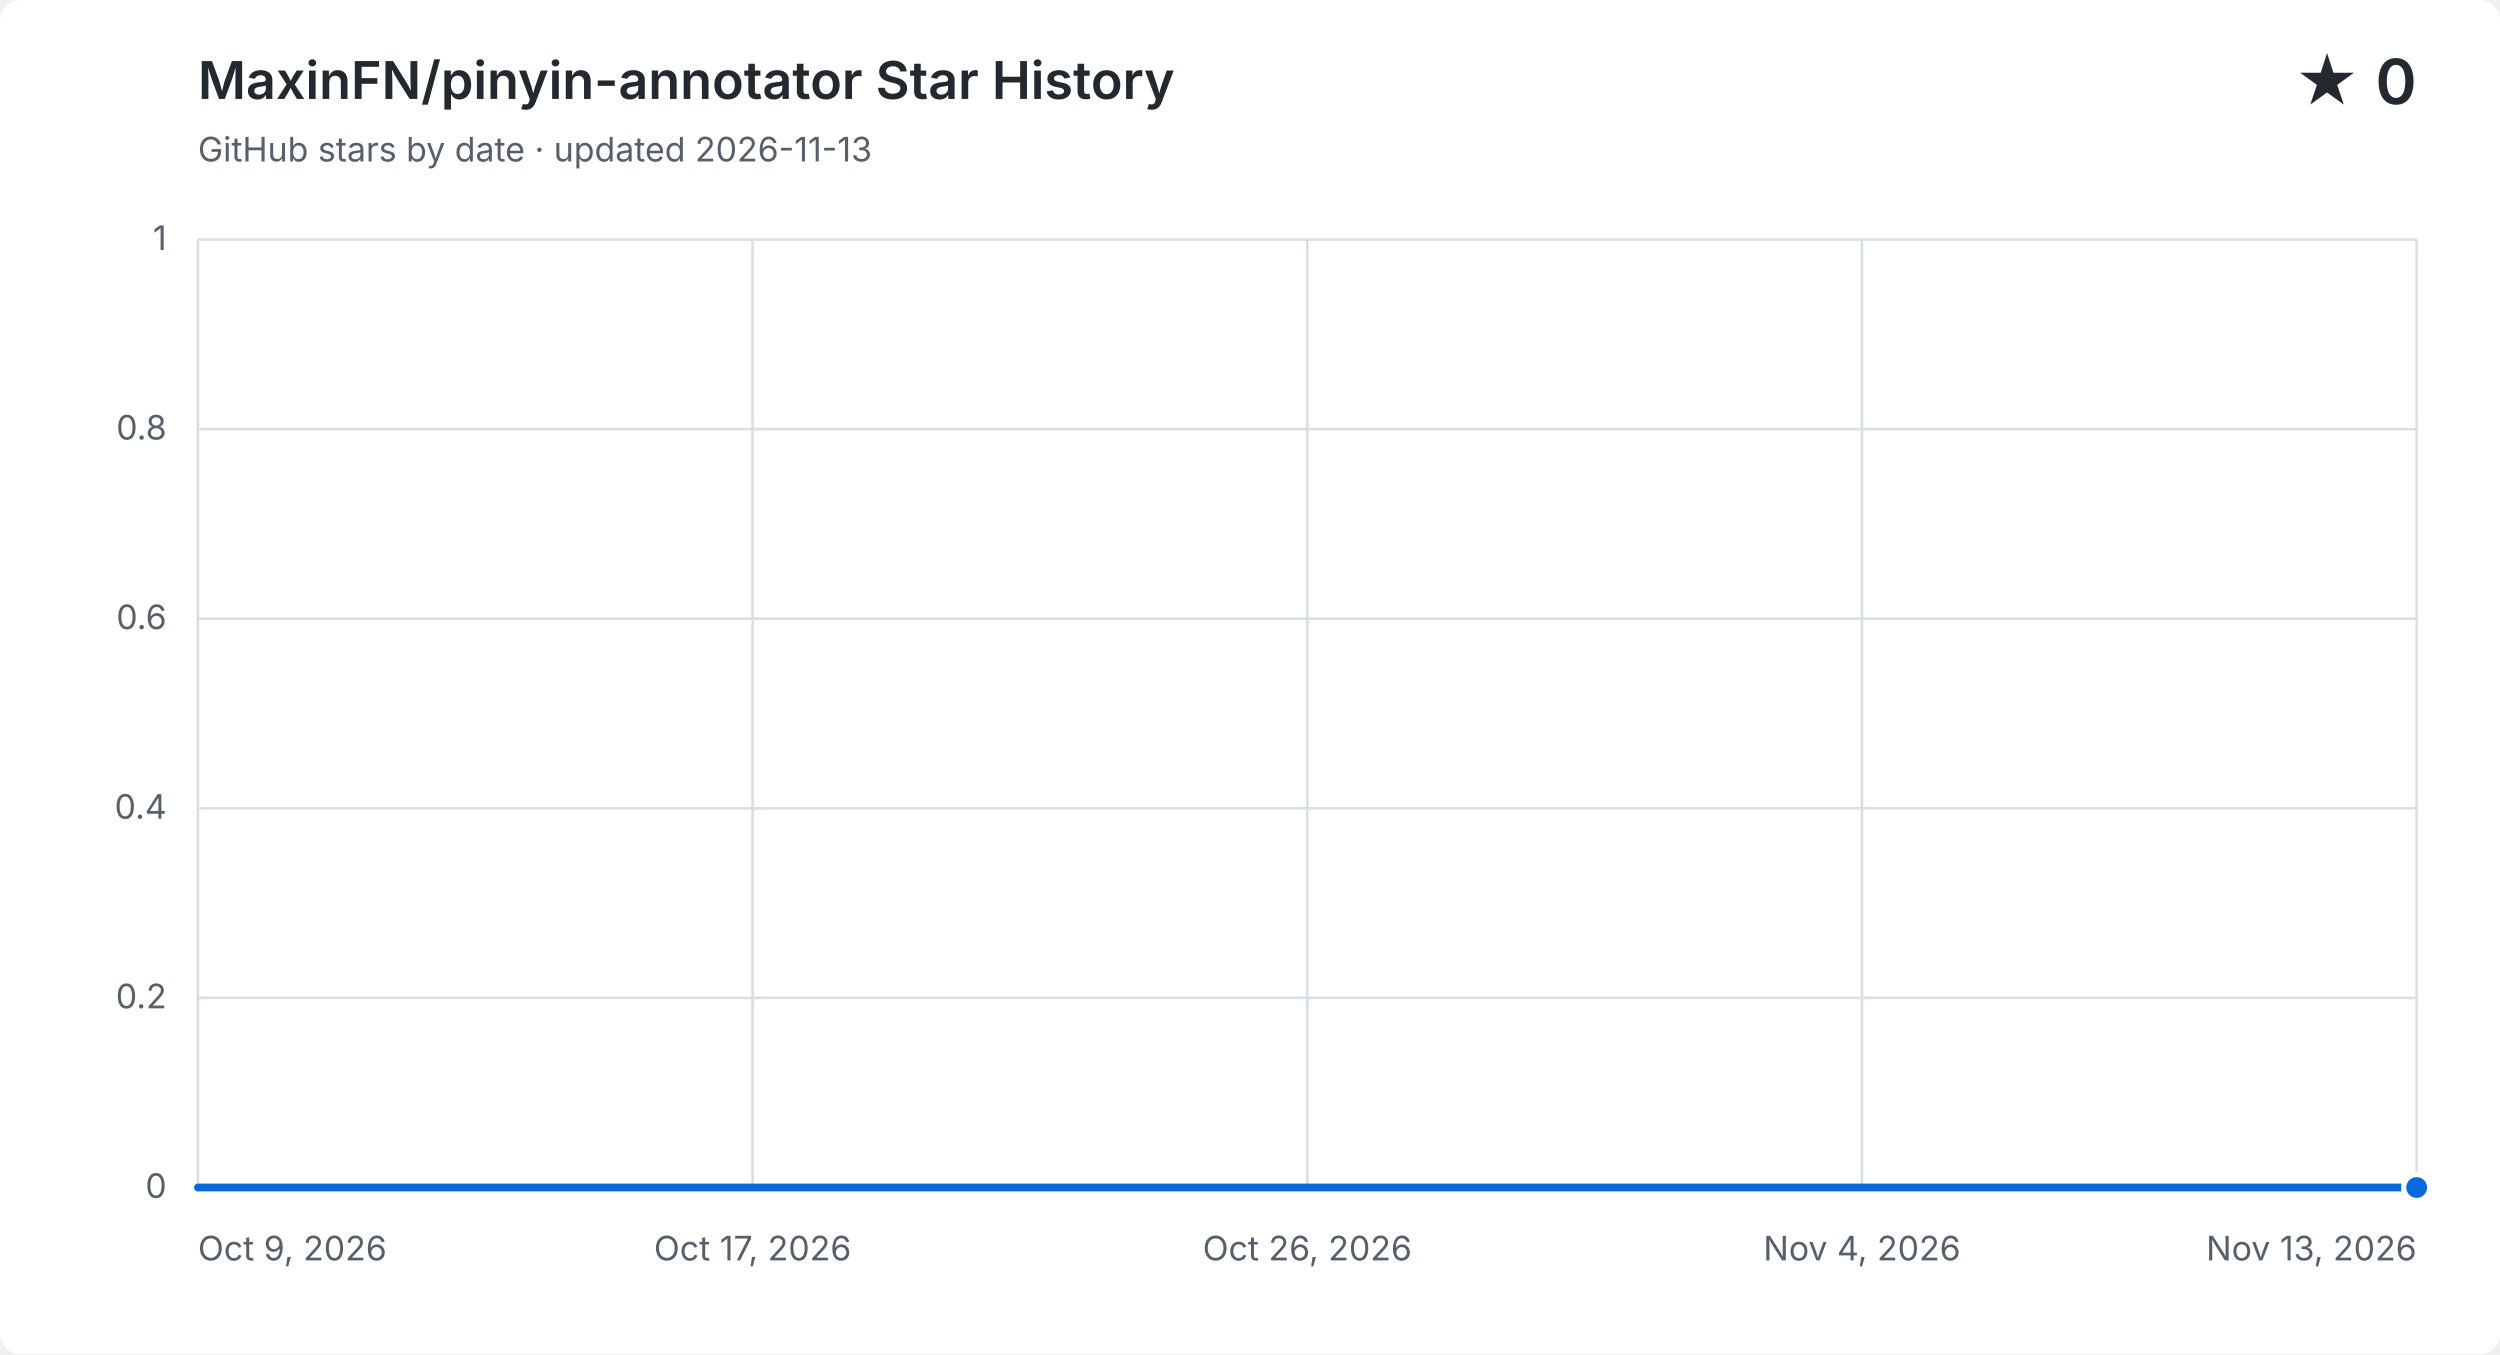
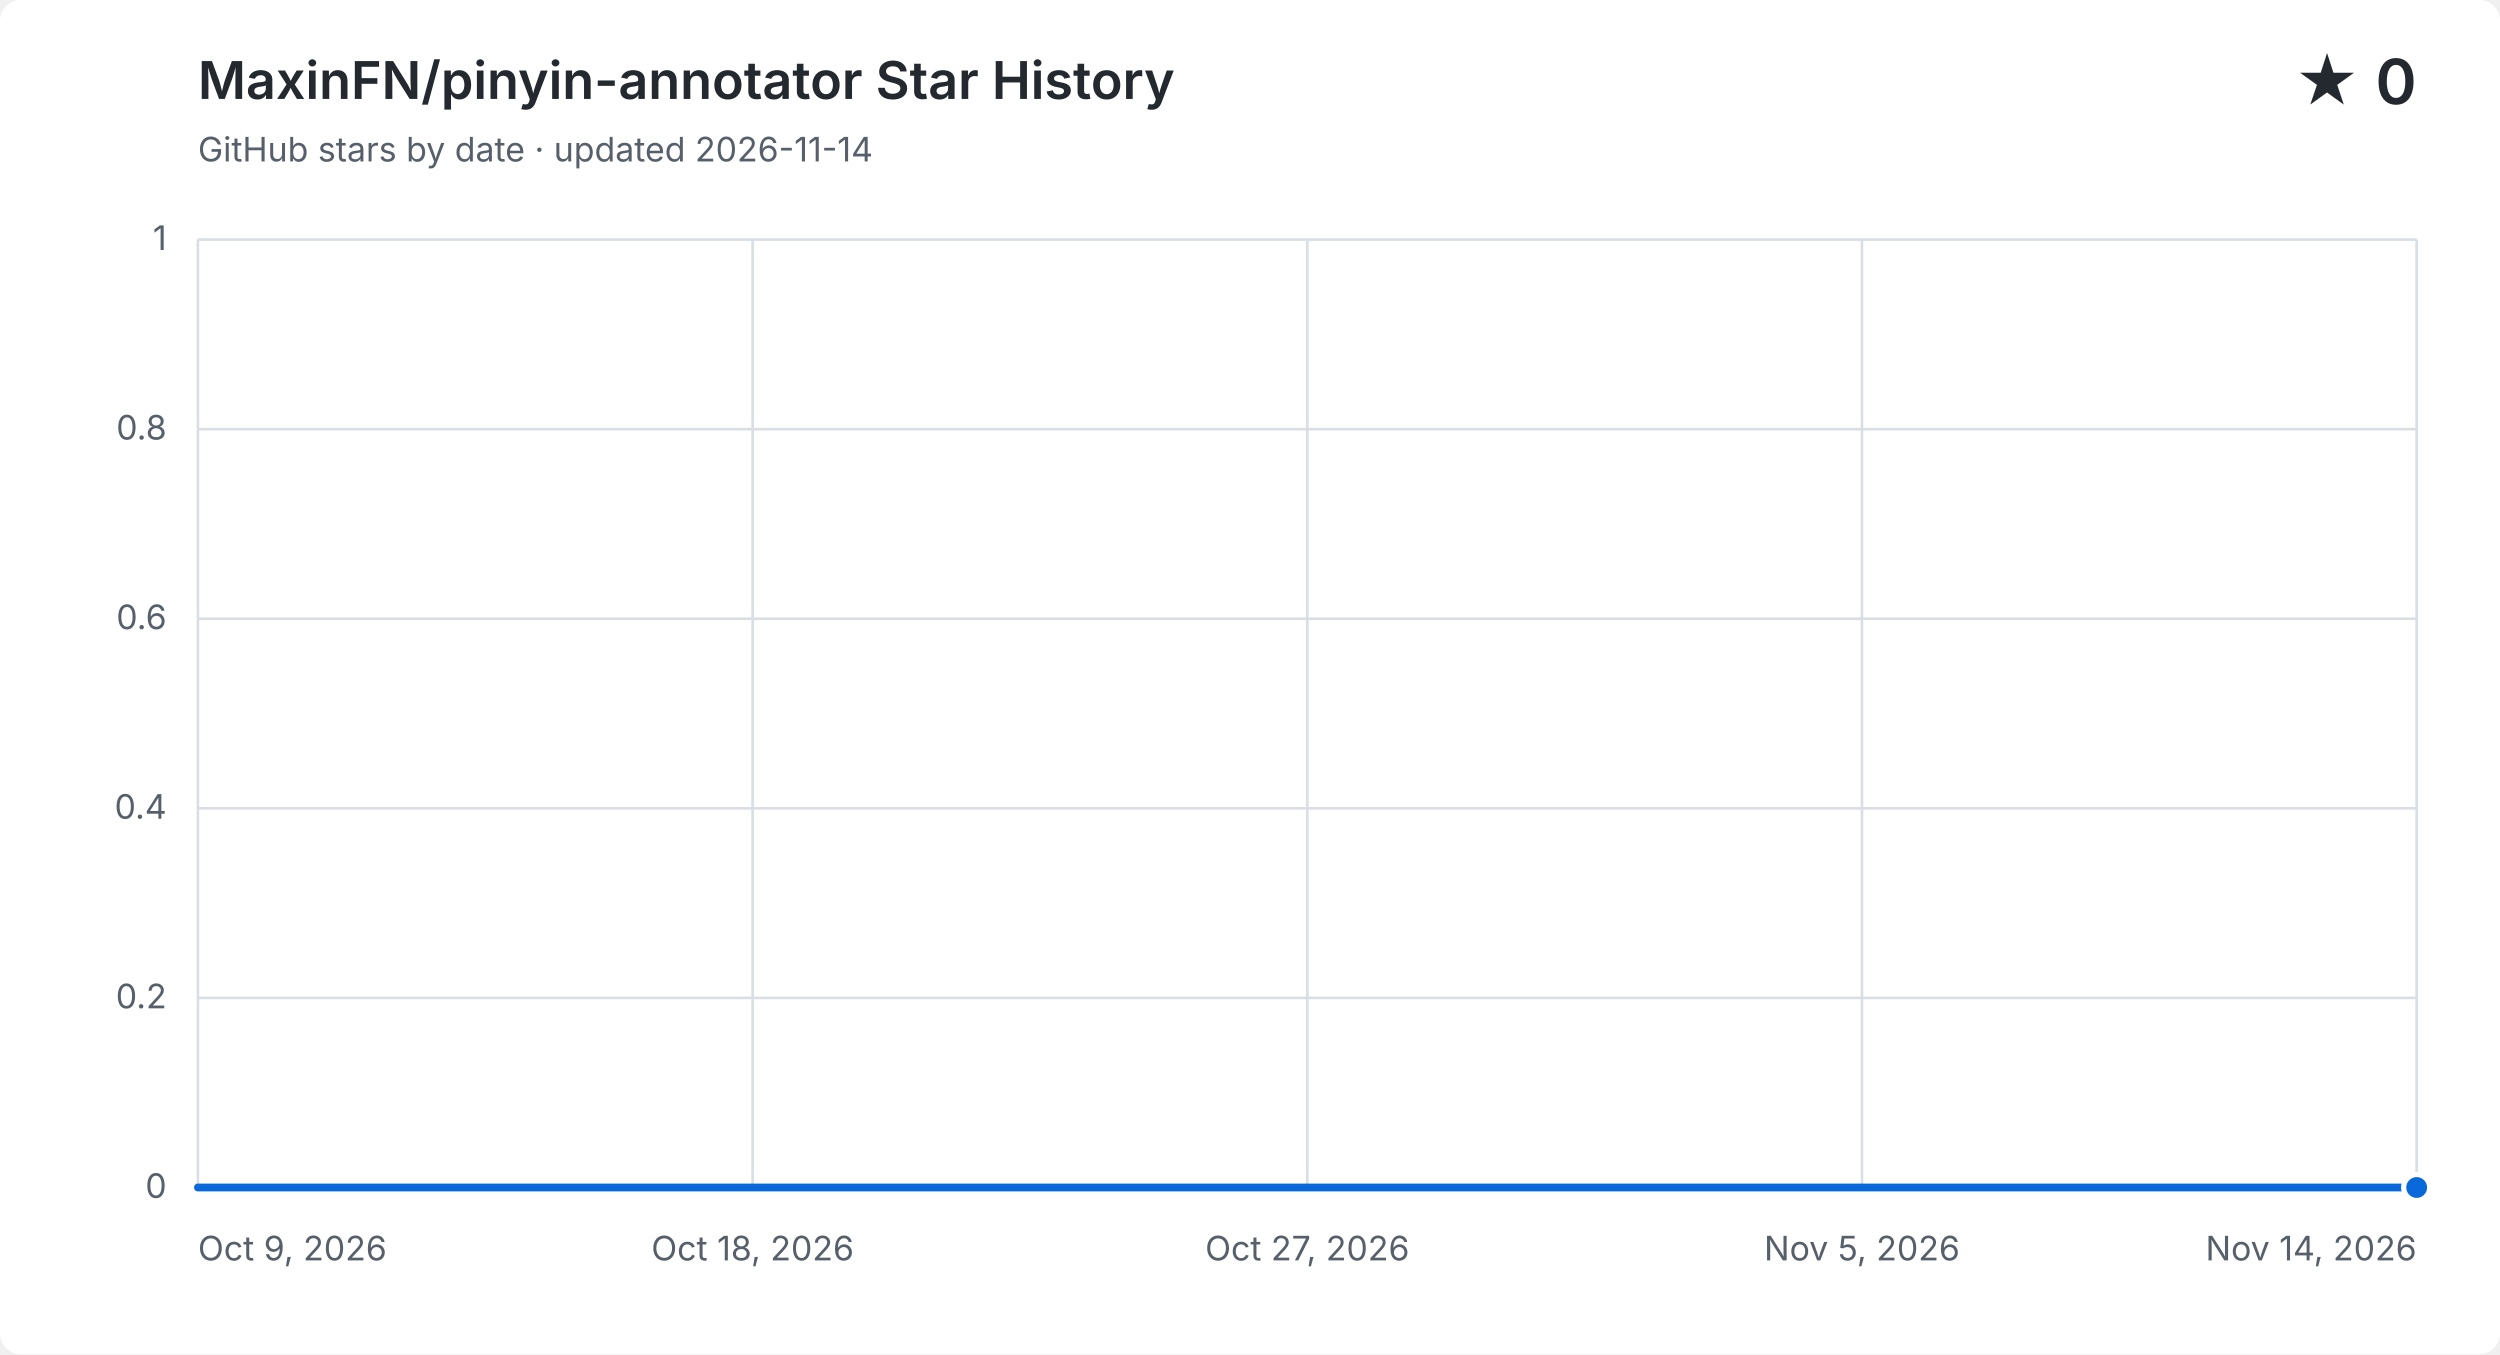
<svg xmlns="http://www.w3.org/2000/svg" width="960" height="520" viewBox="0 0 960 520" role="img" aria-labelledby="title description">
  <style>
    .background { fill: #ffffff; }
    .grid { fill: none; stroke: #d8dee4; stroke-width: 1; }
    .label, .subtitle { fill: #57606a; font: 13px -apple-system, BlinkMacSystemFont, "Segoe UI", sans-serif; }
    .heading, .value { fill: #24292f; font-family: -apple-system, BlinkMacSystemFont, "Segoe UI", sans-serif; }
    .heading { font-size: 20px; font-weight: 600; }
    .value { font-size: 24px; font-weight: 600; }
    .area { fill: #0969da; opacity: .12; }
    .line { fill: none; stroke: #0969da; stroke-linecap: round; stroke-linejoin: round; stroke-width: 3; }
    .point { fill: #0969da; stroke: #ffffff; stroke-width: 2; }
    @media (prefers-color-scheme: dark) {
      .background { fill: #0d1117; }
      .grid { stroke: #30363d; }
      .label, .subtitle { fill: #8b949e; }
      .heading, .value { fill: #f0f6fc; }
      .area { fill: #58a6ff; }
      .line { stroke: #58a6ff; }
      .point { fill: #58a6ff; stroke: #0d1117; }
    }
  </style>
  <rect class="background" width="960" height="520" rx="8" />
  <text class="heading" x="76" y="38">MaxinFN/pinyin-annotator Star History</text>
-   <text class="subtitle" x="76" y="62">GitHub stars by date · updated 2026-11-13</text>
+   <text class="subtitle" x="76" y="62">GitHub stars by date · updated 2026-11-14</text>
  <text class="value" x="928" y="40" text-anchor="end">★ 0</text>
  <path class="grid" d="M 76 456.0 H 928" />
  <text class="label" x="64" y="460.0" text-anchor="end">0</text>
  <path class="grid" d="M 76 383.2 H 928" />
  <text class="label" x="64" y="387.2" text-anchor="end">0.2</text>
  <path class="grid" d="M 76 310.4 H 928" />
  <text class="label" x="64" y="314.4" text-anchor="end">0.4</text>
  <path class="grid" d="M 76 237.6 H 928" />
  <text class="label" x="64" y="241.6" text-anchor="end">0.6</text>
  <path class="grid" d="M 76 164.8 H 928" />
  <text class="label" x="64" y="168.8" text-anchor="end">0.8</text>
  <path class="grid" d="M 76 92.0 H 928" />
  <text class="label" x="64" y="96.0" text-anchor="end">1</text>
  <path class="grid" d="M 76.0 92 V 456" />
  <text class="label" x="76.0" y="484" text-anchor="start">Oct 9, 2026</text>
  <path class="grid" d="M 289.0 92 V 456" />
-   <text class="label" x="289.0" y="484" text-anchor="middle">Oct 17, 2026</text>
+   <text class="label" x="289.0" y="484" text-anchor="middle">Oct 18, 2026</text>
  <path class="grid" d="M 502.0 92 V 456" />
-   <text class="label" x="502.0" y="484" text-anchor="middle">Oct 26, 2026</text>
+   <text class="label" x="502.0" y="484" text-anchor="middle">Oct 27, 2026</text>
  <path class="grid" d="M 715.0 92 V 456" />
-   <text class="label" x="715.0" y="484" text-anchor="middle">Nov 4, 2026</text>
+   <text class="label" x="715.0" y="484" text-anchor="middle">Nov 5, 2026</text>
  <path class="grid" d="M 928.0 92 V 456" />
-   <text class="label" x="928.0" y="484" text-anchor="end">Nov 13, 2026</text>
-   <path class="area" d="M 76.0 456.0 C 84.1 456.0, 92.2 456.0, 100.3 456.0 C 108.5 456.0, 116.6 456.0, 124.7 456.0 C 132.8 456.0, 140.9 456.0, 149.0 456.0 C 157.1 456.0, 165.3 456.0, 173.4 456.0 C 181.5 456.0, 189.6 456.0, 197.7 456.0 C 205.8 456.0, 213.9 456.0, 222.1 456.0 C 230.2 456.0, 238.3 456.0, 246.4 456.0 C 254.5 456.0, 262.6 456.0, 270.7 456.0 C 278.9 456.0, 287.0 456.0, 295.1 456.0 C 303.2 456.0, 311.3 456.0, 319.4 456.0 C 327.5 456.0, 335.7 456.0, 343.8 456.0 C 351.9 456.0, 360.0 456.0, 368.1 456.0 C 376.2 456.0, 384.3 456.0, 392.5 456.0 C 400.6 456.0, 408.7 456.0, 416.8 456.0 C 424.9 456.0, 433.0 456.0, 441.1 456.0 C 449.3 456.0, 457.4 456.0, 465.5 456.0 C 473.6 456.0, 481.7 456.0, 489.8 456.0 C 497.9 456.0, 506.1 456.0, 514.2 456.0 C 522.3 456.0, 530.4 456.0, 538.5 456.0 C 546.6 456.0, 554.7 456.0, 562.9 456.0 C 571.0 456.0, 579.1 456.0, 587.2 456.0 C 595.3 456.0, 603.4 456.0, 611.5 456.0 C 619.7 456.0, 627.8 456.0, 635.9 456.0 C 644.0 456.0, 652.1 456.0, 660.2 456.0 C 668.3 456.0, 676.5 456.0, 684.6 456.0 C 692.7 456.0, 700.8 456.0, 708.9 456.0 C 717.0 456.0, 725.1 456.0, 733.3 456.0 C 741.4 456.0, 749.5 456.0, 757.6 456.0 C 765.7 456.0, 773.8 456.0, 781.9 456.0 C 790.1 456.0, 798.2 456.0, 806.3 456.0 C 814.4 456.0, 822.5 456.0, 830.6 456.0 C 838.7 456.0, 846.9 456.0, 855.0 456.0 C 863.1 456.0, 871.2 456.0, 879.3 456.0 C 887.4 456.0, 895.5 456.0, 903.7 456.0 C 911.8 456.0, 919.9 456.0, 928.0 456.0 V 456 H 76.0 Z" />
-   <path class="line" d="M 76.0 456.0 C 84.1 456.0, 92.2 456.0, 100.3 456.0 C 108.5 456.0, 116.6 456.0, 124.7 456.0 C 132.8 456.0, 140.9 456.0, 149.0 456.0 C 157.1 456.0, 165.3 456.0, 173.4 456.0 C 181.5 456.0, 189.6 456.0, 197.7 456.0 C 205.8 456.0, 213.9 456.0, 222.1 456.0 C 230.2 456.0, 238.3 456.0, 246.4 456.0 C 254.5 456.0, 262.6 456.0, 270.7 456.0 C 278.9 456.0, 287.0 456.0, 295.1 456.0 C 303.2 456.0, 311.3 456.0, 319.4 456.0 C 327.5 456.0, 335.7 456.0, 343.8 456.0 C 351.9 456.0, 360.0 456.0, 368.1 456.0 C 376.2 456.0, 384.3 456.0, 392.5 456.0 C 400.6 456.0, 408.7 456.0, 416.8 456.0 C 424.9 456.0, 433.0 456.0, 441.1 456.0 C 449.3 456.0, 457.4 456.0, 465.5 456.0 C 473.6 456.0, 481.7 456.0, 489.8 456.0 C 497.9 456.0, 506.1 456.0, 514.2 456.0 C 522.3 456.0, 530.4 456.0, 538.5 456.0 C 546.6 456.0, 554.7 456.0, 562.9 456.0 C 571.0 456.0, 579.1 456.0, 587.2 456.0 C 595.3 456.0, 603.4 456.0, 611.5 456.0 C 619.7 456.0, 627.8 456.0, 635.9 456.0 C 644.0 456.0, 652.1 456.0, 660.2 456.0 C 668.3 456.0, 676.5 456.0, 684.6 456.0 C 692.7 456.0, 700.8 456.0, 708.9 456.0 C 717.0 456.0, 725.1 456.0, 733.3 456.0 C 741.4 456.0, 749.5 456.0, 757.6 456.0 C 765.7 456.0, 773.8 456.0, 781.9 456.0 C 790.1 456.0, 798.2 456.0, 806.3 456.0 C 814.4 456.0, 822.5 456.0, 830.6 456.0 C 838.7 456.0, 846.9 456.0, 855.0 456.0 C 863.1 456.0, 871.2 456.0, 879.3 456.0 C 887.4 456.0, 895.5 456.0, 903.7 456.0 C 911.8 456.0, 919.9 456.0, 928.0 456.0" />
+   <text class="label" x="928.0" y="484" text-anchor="end">Nov 14, 2026</text>
+   <path class="area" d="M 76.0 456.0 C 83.9 456.0, 91.8 456.0, 99.7 456.0 C 107.6 456.0, 115.4 456.0, 123.3 456.0 C 131.2 456.0, 139.1 456.0, 147.0 456.0 C 154.9 456.0, 162.8 456.0, 170.7 456.0 C 178.6 456.0, 186.4 456.0, 194.3 456.0 C 202.2 456.0, 210.1 456.0, 218.0 456.0 C 225.9 456.0, 233.8 456.0, 241.7 456.0 C 249.6 456.0, 257.4 456.0, 265.3 456.0 C 273.2 456.0, 281.1 456.0, 289.0 456.0 C 296.9 456.0, 304.8 456.0, 312.7 456.0 C 320.6 456.0, 328.4 456.0, 336.3 456.0 C 344.2 456.0, 352.1 456.0, 360.0 456.0 C 367.9 456.0, 375.8 456.0, 383.7 456.0 C 391.6 456.0, 399.4 456.0, 407.3 456.0 C 415.2 456.0, 423.1 456.0, 431.0 456.0 C 438.9 456.0, 446.8 456.0, 454.7 456.0 C 462.6 456.0, 470.4 456.0, 478.3 456.0 C 486.2 456.0, 494.1 456.0, 502.0 456.0 C 509.9 456.0, 517.8 456.0, 525.7 456.0 C 533.6 456.0, 541.4 456.0, 549.3 456.0 C 557.2 456.0, 565.1 456.0, 573.0 456.0 C 580.9 456.0, 588.8 456.0, 596.7 456.0 C 604.6 456.0, 612.4 456.0, 620.3 456.0 C 628.2 456.0, 636.1 456.0, 644.0 456.0 C 651.9 456.0, 659.8 456.0, 667.7 456.0 C 675.6 456.0, 683.4 456.0, 691.3 456.0 C 699.2 456.0, 707.1 456.0, 715.0 456.0 C 722.9 456.0, 730.8 456.0, 738.7 456.0 C 746.6 456.0, 754.4 456.0, 762.3 456.0 C 770.2 456.0, 778.1 456.0, 786.0 456.0 C 793.9 456.0, 801.8 456.0, 809.7 456.0 C 817.6 456.0, 825.4 456.0, 833.3 456.0 C 841.2 456.0, 849.1 456.0, 857.0 456.0 C 864.9 456.0, 872.8 456.0, 880.7 456.0 C 888.6 456.0, 896.4 456.0, 904.3 456.0 C 912.2 456.0, 920.1 456.0, 928.0 456.0 V 456 H 76.0 Z" />
+   <path class="line" d="M 76.0 456.0 C 83.9 456.0, 91.8 456.0, 99.7 456.0 C 107.6 456.0, 115.4 456.0, 123.3 456.0 C 131.2 456.0, 139.1 456.0, 147.0 456.0 C 154.9 456.0, 162.8 456.0, 170.7 456.0 C 178.6 456.0, 186.4 456.0, 194.3 456.0 C 202.2 456.0, 210.1 456.0, 218.0 456.0 C 225.9 456.0, 233.8 456.0, 241.7 456.0 C 249.6 456.0, 257.4 456.0, 265.3 456.0 C 273.2 456.0, 281.1 456.0, 289.0 456.0 C 296.9 456.0, 304.8 456.0, 312.7 456.0 C 320.6 456.0, 328.4 456.0, 336.3 456.0 C 344.2 456.0, 352.1 456.0, 360.0 456.0 C 367.9 456.0, 375.8 456.0, 383.7 456.0 C 391.6 456.0, 399.4 456.0, 407.3 456.0 C 415.2 456.0, 423.1 456.0, 431.0 456.0 C 438.9 456.0, 446.8 456.0, 454.7 456.0 C 462.6 456.0, 470.4 456.0, 478.3 456.0 C 486.2 456.0, 494.1 456.0, 502.0 456.0 C 509.9 456.0, 517.8 456.0, 525.7 456.0 C 533.6 456.0, 541.4 456.0, 549.3 456.0 C 557.2 456.0, 565.1 456.0, 573.0 456.0 C 580.9 456.0, 588.8 456.0, 596.7 456.0 C 604.6 456.0, 612.4 456.0, 620.3 456.0 C 628.2 456.0, 636.1 456.0, 644.0 456.0 C 651.9 456.0, 659.8 456.0, 667.7 456.0 C 675.6 456.0, 683.4 456.0, 691.3 456.0 C 699.2 456.0, 707.1 456.0, 715.0 456.0 C 722.9 456.0, 730.8 456.0, 738.7 456.0 C 746.6 456.0, 754.4 456.0, 762.3 456.0 C 770.2 456.0, 778.1 456.0, 786.0 456.0 C 793.9 456.0, 801.8 456.0, 809.7 456.0 C 817.6 456.0, 825.4 456.0, 833.3 456.0 C 841.2 456.0, 849.1 456.0, 857.0 456.0 C 864.9 456.0, 872.8 456.0, 880.7 456.0 C 888.6 456.0, 896.4 456.0, 904.3 456.0 C 912.2 456.0, 920.1 456.0, 928.0 456.0" />
  <circle class="point" cx="928.0" cy="456.0" r="5" />
</svg>
